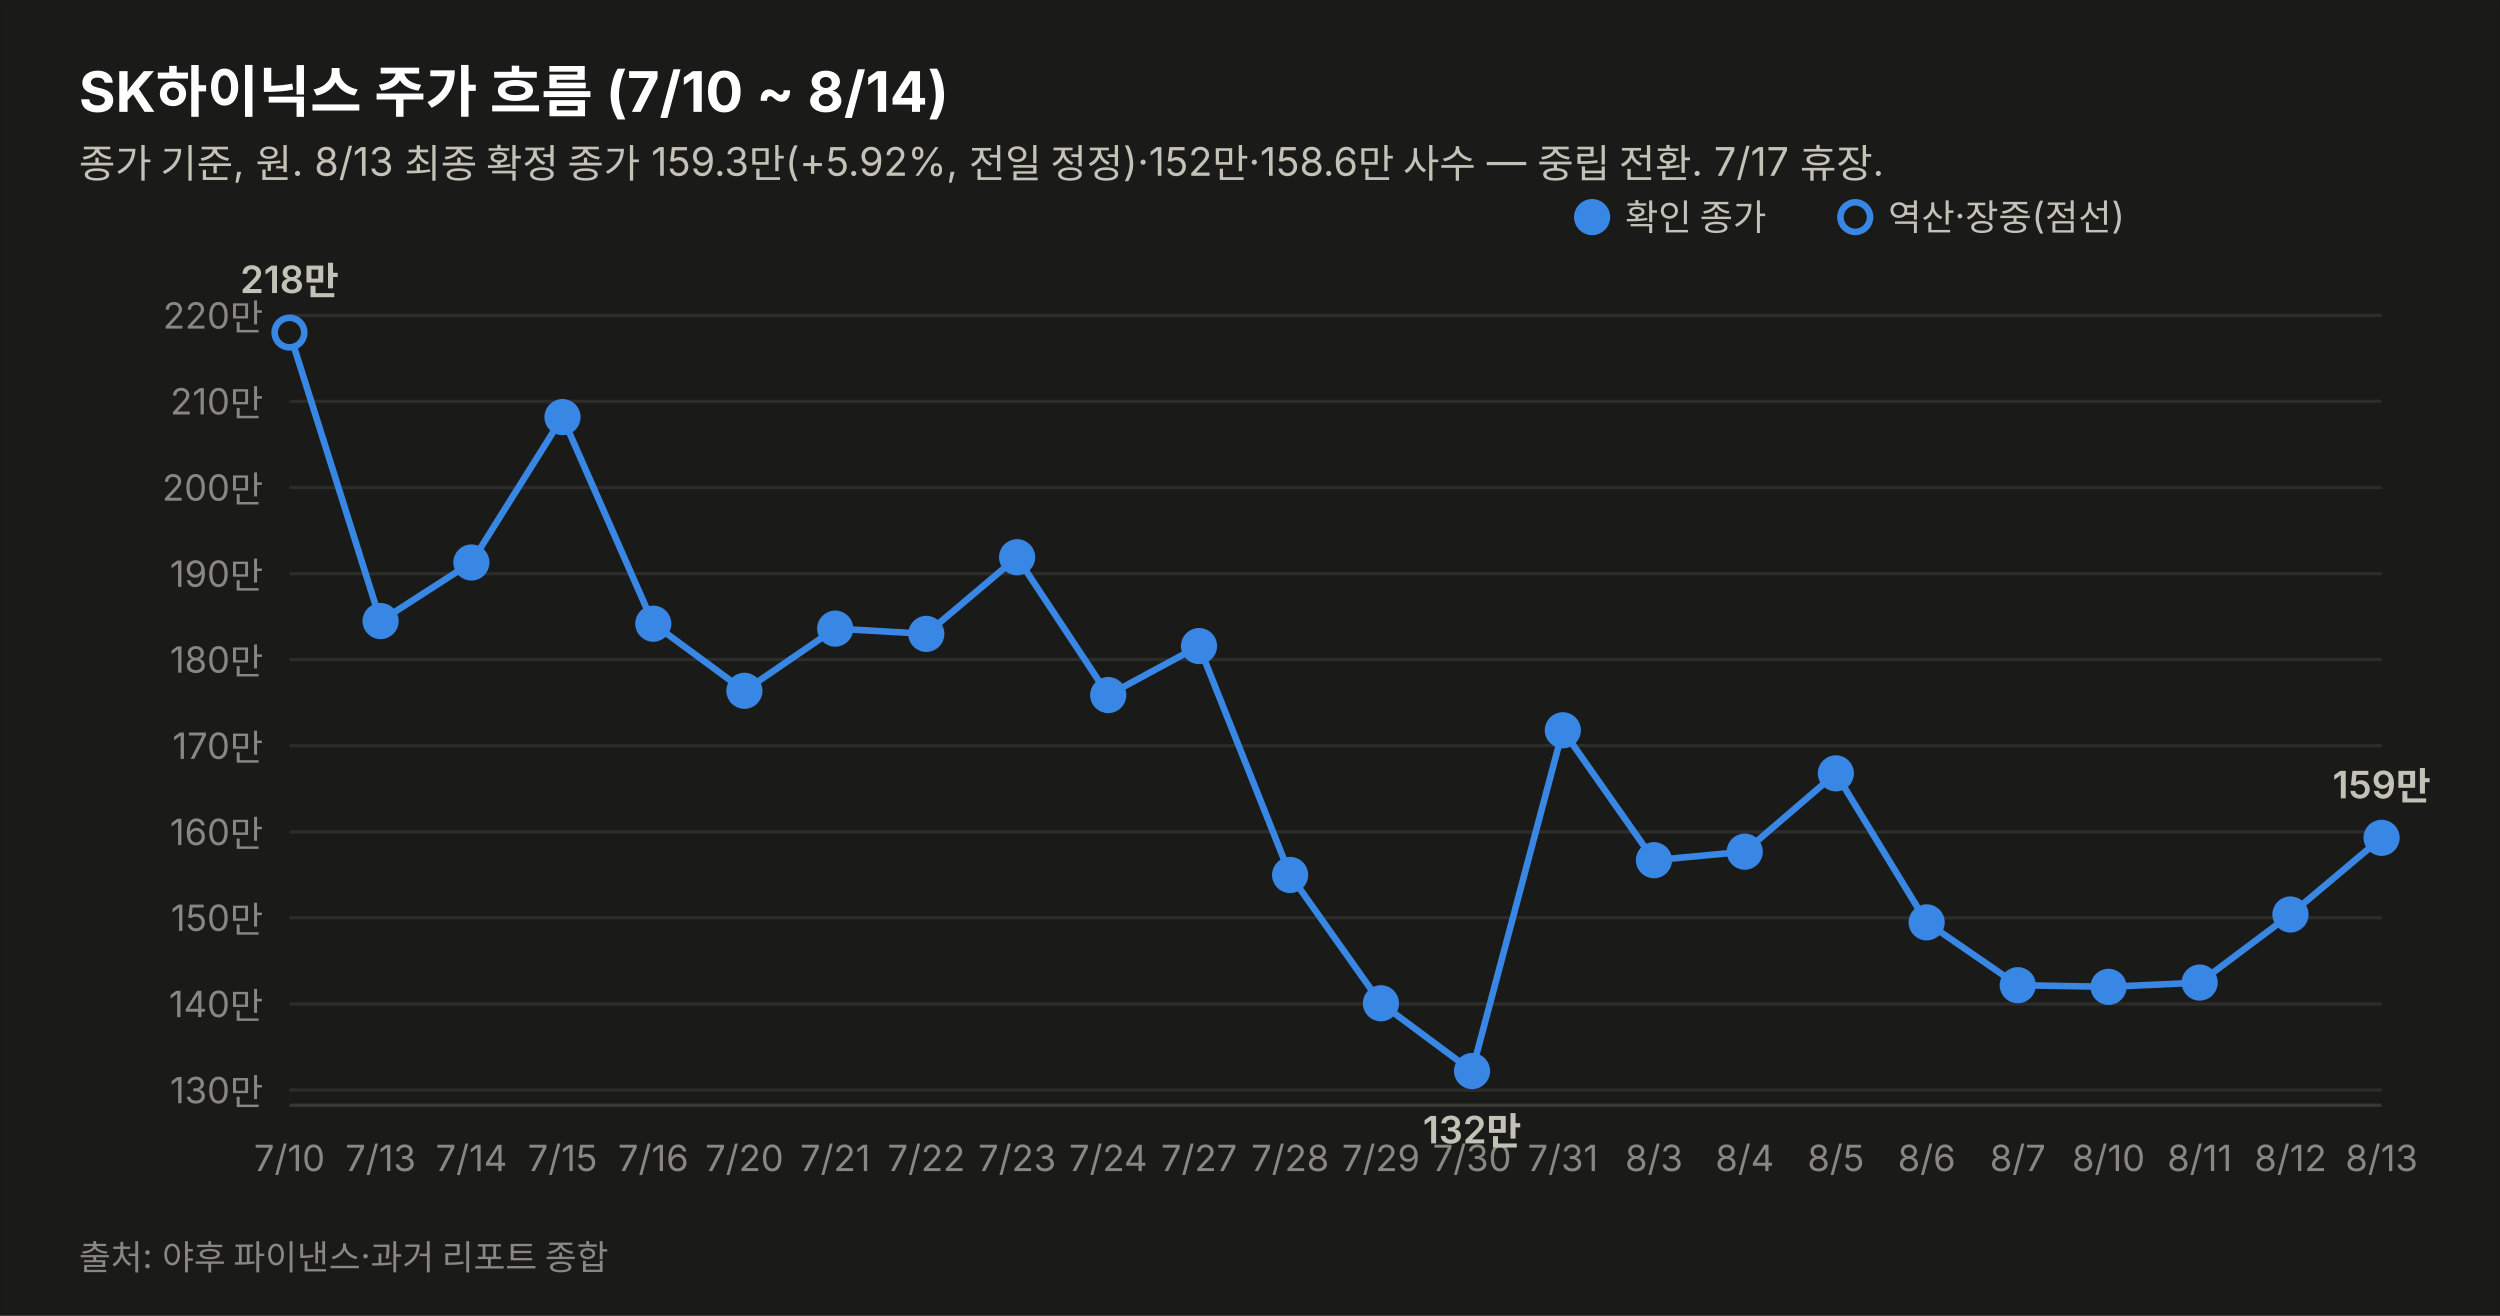
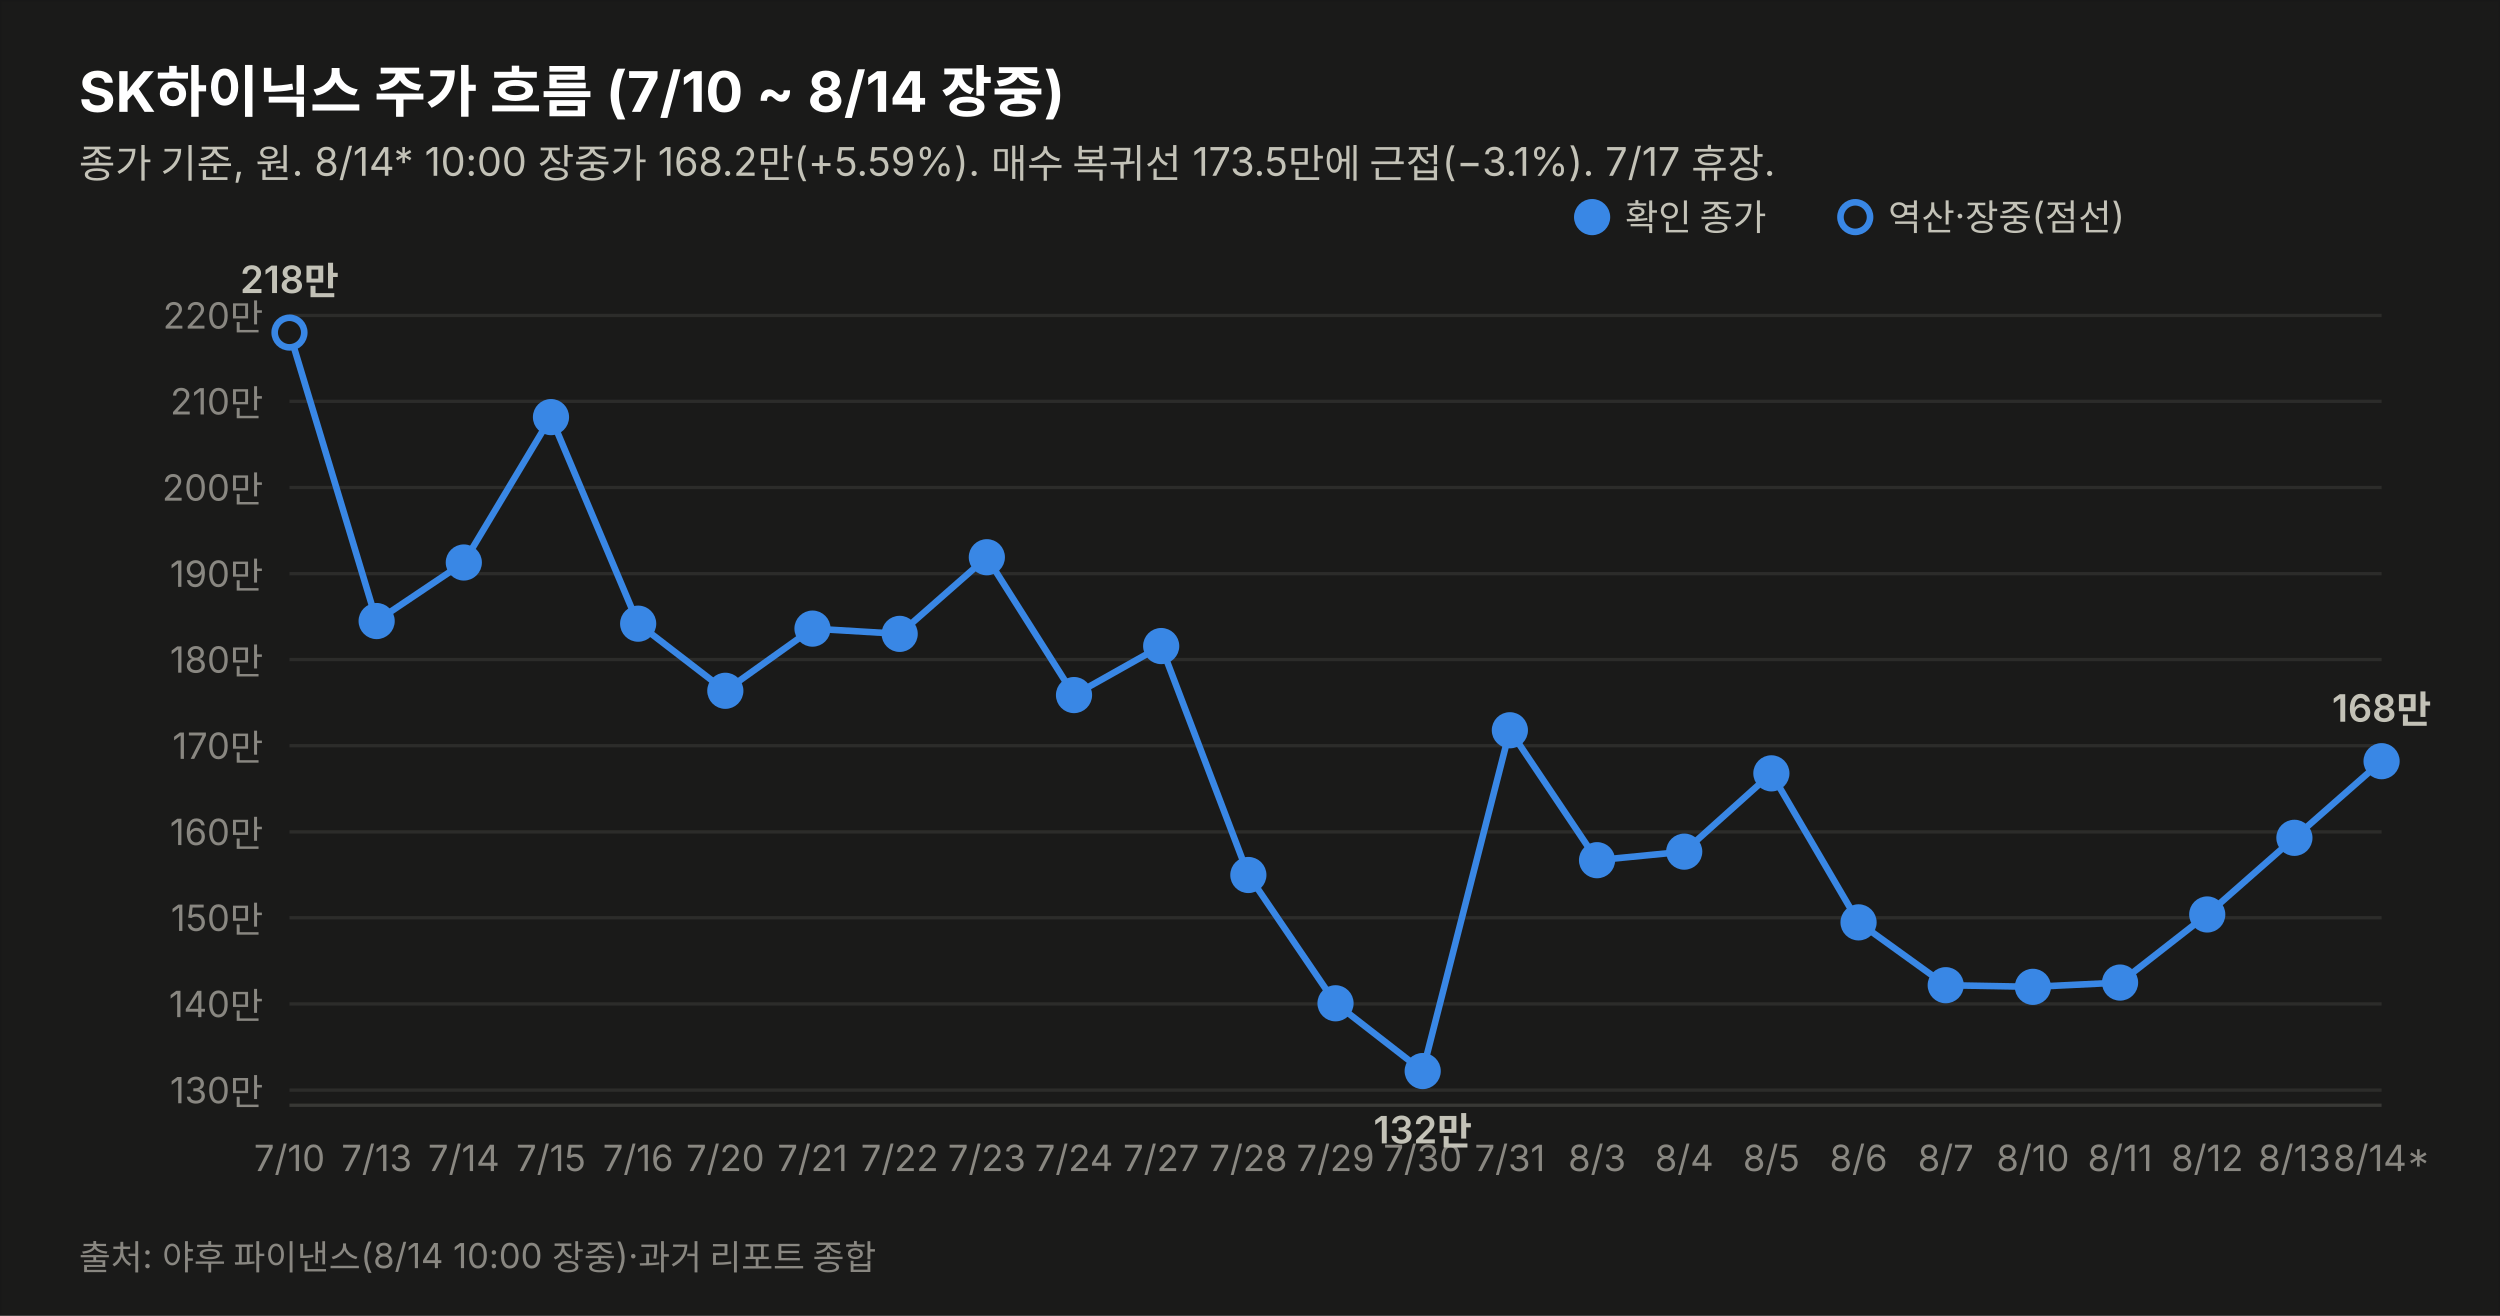
<svg xmlns="http://www.w3.org/2000/svg" width="760" height="400" viewBox="0 0 760 400" font-family="system-ui,-apple-system,&quot;Segoe UI&quot;,&quot;Malgun Gothic&quot;,&quot;Apple SD Gothic Neo&quot;,sans-serif">
  <rect width="760" height="400" fill="#1a1a19" stroke="rgba(11,11,11,0.10)" />
-   <text x="24" y="34" font-size="17" font-weight="700" fill="#ffffff">SK하이닉스 주가 흐름 (7/10 ~ 8/14)</text>
-   <text x="24" y="54" font-size="12" fill="#c3c2b7">종가 기준, 원. 8/13 최종 확정 종가 159.3만(+5.92%, 전일 정정)·152만·158.6만 사수 — 중립 전환. 7/17 휴장.</text>
+   <text x="24" y="34" font-size="17" font-weight="700" fill="#ffffff">SK하이닉스 주가 흐름 (7/10 ~ 8/14 장중)</text>
+   <text x="24" y="54" font-size="12" fill="#c3c2b7">종가 기준, 원. 8/14* 10:00 장중가 168.2만(+5.59%). 매수 복귀선 173.5만에 근접(−3.1%). 7/17 휴장.</text>
  <line x1="88" y1="331.4" x2="724" y2="331.4" stroke="#2c2c2a" stroke-width="1" />
  <text x="80" y="335.4" font-size="11" fill="#898781" text-anchor="end" style="font-variant-numeric:tabular-nums">130만</text>
  <line x1="88" y1="305.2" x2="724" y2="305.2" stroke="#2c2c2a" stroke-width="1" />
  <text x="80" y="309.2" font-size="11" fill="#898781" text-anchor="end" style="font-variant-numeric:tabular-nums">140만</text>
  <line x1="88" y1="279.0" x2="724" y2="279.0" stroke="#2c2c2a" stroke-width="1" />
  <text x="80" y="283.0" font-size="11" fill="#898781" text-anchor="end" style="font-variant-numeric:tabular-nums">150만</text>
  <line x1="88" y1="252.9" x2="724" y2="252.9" stroke="#2c2c2a" stroke-width="1" />
  <text x="80" y="256.9" font-size="11" fill="#898781" text-anchor="end" style="font-variant-numeric:tabular-nums">160만</text>
  <line x1="88" y1="226.7" x2="724" y2="226.7" stroke="#2c2c2a" stroke-width="1" />
  <text x="80" y="230.7" font-size="11" fill="#898781" text-anchor="end" style="font-variant-numeric:tabular-nums">170만</text>
  <line x1="88" y1="200.5" x2="724" y2="200.5" stroke="#2c2c2a" stroke-width="1" />
  <text x="80" y="204.5" font-size="11" fill="#898781" text-anchor="end" style="font-variant-numeric:tabular-nums">180만</text>
  <line x1="88" y1="174.4" x2="724" y2="174.4" stroke="#2c2c2a" stroke-width="1" />
  <text x="80" y="178.4" font-size="11" fill="#898781" text-anchor="end" style="font-variant-numeric:tabular-nums">190만</text>
  <line x1="88" y1="148.2" x2="724" y2="148.2" stroke="#2c2c2a" stroke-width="1" />
  <text x="80" y="152.2" font-size="11" fill="#898781" text-anchor="end" style="font-variant-numeric:tabular-nums">200만</text>
  <line x1="88" y1="122.0" x2="724" y2="122.0" stroke="#2c2c2a" stroke-width="1" />
  <text x="80" y="126.0" font-size="11" fill="#898781" text-anchor="end" style="font-variant-numeric:tabular-nums">210만</text>
  <line x1="88" y1="95.9" x2="724" y2="95.9" stroke="#2c2c2a" stroke-width="1" />
  <text x="80" y="99.9" font-size="11" fill="#898781" text-anchor="end" style="font-variant-numeric:tabular-nums">220만</text>
  <line x1="88" y1="336" x2="724" y2="336" stroke="#383835" stroke-width="1" />
-   <path d="M88.0,101.1 L115.7,188.8 L143.3,171.0 L171.0,126.8 L198.6,189.6 L226.3,210.0 L253.9,191.1 L281.6,192.7 L309.2,169.4 L336.9,211.3 L364.5,196.4 L392.2,266.0 L419.8,305.0 L447.5,325.6 L475.1,222.0 L502.8,261.5 L530.4,258.9 L558.1,235.1 L585.7,280.4 L613.4,299.5 L641.0,300.0 L668.7,298.7 L696.3,278.0 L724.0,254.7" fill="none" stroke="#3987e5" stroke-width="2" />
+   <path d="M88.0,101.1 L114.5,188.8 L141.0,171.0 L167.5,126.8 L194.0,189.6 L220.5,210.0 L247.0,191.1 L273.5,192.7 L300.0,169.4 L326.5,211.3 L353.0,196.4 L379.5,266.0 L406.0,305.0 L432.5,325.6 L459.0,222.0 L485.5,261.5 L512.0,258.9 L538.5,235.1 L565.0,280.4 L591.5,299.5 L618.0,300.0 L644.5,298.7 L671.0,278.0 L697.5,254.7 L724.0,231.4" fill="none" stroke="#3987e5" stroke-width="2" />
  <circle cx="88.0" cy="101.1" r="4.5" fill="#1a1a19" stroke="#3987e5" stroke-width="2" />
  <text x="88.0" y="356" font-size="11" fill="#898781" text-anchor="middle">7/10</text>
  <text x="88.0" y="89.1" font-size="11.5" font-weight="600" fill="#c3c2b7" text-anchor="middle" style="font-variant-numeric:tabular-nums">218만</text>
-   <circle cx="115.7" cy="188.8" r="4.5" fill="#3987e5" stroke="#3987e5" stroke-width="2" />
-   <text x="115.7" y="356" font-size="11" fill="#898781" text-anchor="middle">7/13</text>
-   <circle cx="143.3" cy="171.0" r="4.5" fill="#3987e5" stroke="#3987e5" stroke-width="2" />
-   <text x="143.3" y="356" font-size="11" fill="#898781" text-anchor="middle">7/14</text>
-   <circle cx="171.0" cy="126.8" r="4.5" fill="#3987e5" stroke="#3987e5" stroke-width="2" />
-   <text x="171.0" y="356" font-size="11" fill="#898781" text-anchor="middle">7/15</text>
-   <circle cx="198.6" cy="189.6" r="4.5" fill="#3987e5" stroke="#3987e5" stroke-width="2" />
-   <text x="198.6" y="356" font-size="11" fill="#898781" text-anchor="middle">7/16</text>
-   <circle cx="226.3" cy="210.0" r="4.5" fill="#3987e5" stroke="#3987e5" stroke-width="2" />
-   <text x="226.3" y="356" font-size="11" fill="#898781" text-anchor="middle">7/20</text>
-   <circle cx="253.9" cy="191.1" r="4.5" fill="#3987e5" stroke="#3987e5" stroke-width="2" />
-   <text x="253.9" y="356" font-size="11" fill="#898781" text-anchor="middle">7/21</text>
-   <circle cx="281.6" cy="192.7" r="4.5" fill="#3987e5" stroke="#3987e5" stroke-width="2" />
-   <text x="281.6" y="356" font-size="11" fill="#898781" text-anchor="middle">7/22</text>
-   <circle cx="309.2" cy="169.4" r="4.5" fill="#3987e5" stroke="#3987e5" stroke-width="2" />
-   <text x="309.2" y="356" font-size="11" fill="#898781" text-anchor="middle">7/23</text>
-   <circle cx="336.9" cy="211.3" r="4.5" fill="#3987e5" stroke="#3987e5" stroke-width="2" />
-   <text x="336.9" y="356" font-size="11" fill="#898781" text-anchor="middle">7/24</text>
-   <circle cx="364.5" cy="196.4" r="4.5" fill="#3987e5" stroke="#3987e5" stroke-width="2" />
-   <text x="364.5" y="356" font-size="11" fill="#898781" text-anchor="middle">7/27</text>
-   <circle cx="392.2" cy="266.0" r="4.5" fill="#3987e5" stroke="#3987e5" stroke-width="2" />
-   <text x="392.2" y="356" font-size="11" fill="#898781" text-anchor="middle">7/28</text>
-   <circle cx="419.8" cy="305.0" r="4.5" fill="#3987e5" stroke="#3987e5" stroke-width="2" />
-   <text x="419.8" y="356" font-size="11" fill="#898781" text-anchor="middle">7/29</text>
-   <circle cx="447.5" cy="325.6" r="4.5" fill="#3987e5" stroke="#3987e5" stroke-width="2" />
-   <text x="447.5" y="356" font-size="11" fill="#898781" text-anchor="middle">7/30</text>
-   <text x="447.5" y="347.6" font-size="11.5" font-weight="600" fill="#c3c2b7" text-anchor="middle" style="font-variant-numeric:tabular-nums">132만</text>
-   <circle cx="475.1" cy="222.0" r="4.5" fill="#3987e5" stroke="#3987e5" stroke-width="2" />
-   <text x="475.1" y="356" font-size="11" fill="#898781" text-anchor="middle">7/31</text>
-   <circle cx="502.8" cy="261.5" r="4.5" fill="#3987e5" stroke="#3987e5" stroke-width="2" />
-   <text x="502.8" y="356" font-size="11" fill="#898781" text-anchor="middle">8/3</text>
-   <circle cx="530.4" cy="258.9" r="4.5" fill="#3987e5" stroke="#3987e5" stroke-width="2" />
-   <text x="530.4" y="356" font-size="11" fill="#898781" text-anchor="middle">8/4</text>
-   <circle cx="558.1" cy="235.1" r="4.5" fill="#3987e5" stroke="#3987e5" stroke-width="2" />
-   <text x="558.1" y="356" font-size="11" fill="#898781" text-anchor="middle">8/5</text>
-   <circle cx="585.7" cy="280.4" r="4.5" fill="#3987e5" stroke="#3987e5" stroke-width="2" />
-   <text x="585.7" y="356" font-size="11" fill="#898781" text-anchor="middle">8/6</text>
-   <circle cx="613.4" cy="299.5" r="4.5" fill="#3987e5" stroke="#3987e5" stroke-width="2" />
-   <text x="613.4" y="356" font-size="11" fill="#898781" text-anchor="middle">8/7</text>
-   <circle cx="641.0" cy="300.0" r="4.5" fill="#3987e5" stroke="#3987e5" stroke-width="2" />
-   <text x="641.0" y="356" font-size="11" fill="#898781" text-anchor="middle">8/10</text>
-   <circle cx="668.7" cy="298.7" r="4.5" fill="#3987e5" stroke="#3987e5" stroke-width="2" />
-   <text x="668.7" y="356" font-size="11" fill="#898781" text-anchor="middle">8/11</text>
-   <circle cx="696.3" cy="278.0" r="4.5" fill="#3987e5" stroke="#3987e5" stroke-width="2" />
-   <text x="696.3" y="356" font-size="11" fill="#898781" text-anchor="middle">8/12</text>
-   <circle cx="724.0" cy="254.7" r="4.5" fill="#3987e5" stroke="#3987e5" stroke-width="2" />
-   <text x="724.0" y="356" font-size="11" fill="#898781" text-anchor="middle">8/13</text>
-   <text x="724.0" y="242.7" font-size="11.5" font-weight="600" fill="#c3c2b7" text-anchor="middle" style="font-variant-numeric:tabular-nums">159만</text>
+   <circle cx="114.5" cy="188.8" r="4.5" fill="#3987e5" stroke="#3987e5" stroke-width="2" />
+   <text x="114.5" y="356" font-size="11" fill="#898781" text-anchor="middle">7/13</text>
+   <circle cx="141.0" cy="171.0" r="4.5" fill="#3987e5" stroke="#3987e5" stroke-width="2" />
+   <text x="141.0" y="356" font-size="11" fill="#898781" text-anchor="middle">7/14</text>
+   <circle cx="167.5" cy="126.8" r="4.5" fill="#3987e5" stroke="#3987e5" stroke-width="2" />
+   <text x="167.5" y="356" font-size="11" fill="#898781" text-anchor="middle">7/15</text>
+   <circle cx="194.0" cy="189.6" r="4.5" fill="#3987e5" stroke="#3987e5" stroke-width="2" />
+   <text x="194.0" y="356" font-size="11" fill="#898781" text-anchor="middle">7/16</text>
+   <circle cx="220.5" cy="210.0" r="4.5" fill="#3987e5" stroke="#3987e5" stroke-width="2" />
+   <text x="220.5" y="356" font-size="11" fill="#898781" text-anchor="middle">7/20</text>
+   <circle cx="247.0" cy="191.1" r="4.5" fill="#3987e5" stroke="#3987e5" stroke-width="2" />
+   <text x="247.0" y="356" font-size="11" fill="#898781" text-anchor="middle">7/21</text>
+   <circle cx="273.5" cy="192.7" r="4.5" fill="#3987e5" stroke="#3987e5" stroke-width="2" />
+   <text x="273.5" y="356" font-size="11" fill="#898781" text-anchor="middle">7/22</text>
+   <circle cx="300.0" cy="169.4" r="4.5" fill="#3987e5" stroke="#3987e5" stroke-width="2" />
+   <text x="300.0" y="356" font-size="11" fill="#898781" text-anchor="middle">7/23</text>
+   <circle cx="326.5" cy="211.3" r="4.5" fill="#3987e5" stroke="#3987e5" stroke-width="2" />
+   <text x="326.5" y="356" font-size="11" fill="#898781" text-anchor="middle">7/24</text>
+   <circle cx="353.0" cy="196.4" r="4.5" fill="#3987e5" stroke="#3987e5" stroke-width="2" />
+   <text x="353.0" y="356" font-size="11" fill="#898781" text-anchor="middle">7/27</text>
+   <circle cx="379.5" cy="266.0" r="4.5" fill="#3987e5" stroke="#3987e5" stroke-width="2" />
+   <text x="379.5" y="356" font-size="11" fill="#898781" text-anchor="middle">7/28</text>
+   <circle cx="406.0" cy="305.0" r="4.5" fill="#3987e5" stroke="#3987e5" stroke-width="2" />
+   <text x="406.0" y="356" font-size="11" fill="#898781" text-anchor="middle">7/29</text>
+   <circle cx="432.5" cy="325.6" r="4.5" fill="#3987e5" stroke="#3987e5" stroke-width="2" />
+   <text x="432.5" y="356" font-size="11" fill="#898781" text-anchor="middle">7/30</text>
+   <text x="432.5" y="347.6" font-size="11.5" font-weight="600" fill="#c3c2b7" text-anchor="middle" style="font-variant-numeric:tabular-nums">132만</text>
+   <circle cx="459.0" cy="222.0" r="4.5" fill="#3987e5" stroke="#3987e5" stroke-width="2" />
+   <text x="459.0" y="356" font-size="11" fill="#898781" text-anchor="middle">7/31</text>
+   <circle cx="485.5" cy="261.5" r="4.5" fill="#3987e5" stroke="#3987e5" stroke-width="2" />
+   <text x="485.5" y="356" font-size="11" fill="#898781" text-anchor="middle">8/3</text>
+   <circle cx="512.0" cy="258.9" r="4.5" fill="#3987e5" stroke="#3987e5" stroke-width="2" />
+   <text x="512.0" y="356" font-size="11" fill="#898781" text-anchor="middle">8/4</text>
+   <circle cx="538.5" cy="235.1" r="4.5" fill="#3987e5" stroke="#3987e5" stroke-width="2" />
+   <text x="538.5" y="356" font-size="11" fill="#898781" text-anchor="middle">8/5</text>
+   <circle cx="565.0" cy="280.4" r="4.5" fill="#3987e5" stroke="#3987e5" stroke-width="2" />
+   <text x="565.0" y="356" font-size="11" fill="#898781" text-anchor="middle">8/6</text>
+   <circle cx="591.5" cy="299.5" r="4.5" fill="#3987e5" stroke="#3987e5" stroke-width="2" />
+   <text x="591.5" y="356" font-size="11" fill="#898781" text-anchor="middle">8/7</text>
+   <circle cx="618.0" cy="300.0" r="4.5" fill="#3987e5" stroke="#3987e5" stroke-width="2" />
+   <text x="618.0" y="356" font-size="11" fill="#898781" text-anchor="middle">8/10</text>
+   <circle cx="644.5" cy="298.7" r="4.5" fill="#3987e5" stroke="#3987e5" stroke-width="2" />
+   <text x="644.5" y="356" font-size="11" fill="#898781" text-anchor="middle">8/11</text>
+   <circle cx="671.0" cy="278.0" r="4.5" fill="#3987e5" stroke="#3987e5" stroke-width="2" />
+   <text x="671.0" y="356" font-size="11" fill="#898781" text-anchor="middle">8/12</text>
+   <circle cx="697.5" cy="254.7" r="4.5" fill="#3987e5" stroke="#3987e5" stroke-width="2" />
+   <text x="697.5" y="356" font-size="11" fill="#898781" text-anchor="middle">8/13</text>
+   <circle cx="724.0" cy="231.4" r="4.5" fill="#3987e5" stroke="#3987e5" stroke-width="2" />
+   <text x="724.0" y="356" font-size="11" fill="#898781" text-anchor="middle">8/14*</text>
+   <text x="724.0" y="219.4" font-size="11.5" font-weight="600" fill="#c3c2b7" text-anchor="middle" style="font-variant-numeric:tabular-nums">168만</text>
  <circle cx="484" cy="66" r="4.5" fill="#3987e5" stroke="#3987e5" stroke-width="2" />
  <text x="494" y="70" font-size="11" fill="#c3c2b7">확인 종가</text>
  <circle cx="564" cy="66" r="4.5" fill="#1a1a19" stroke="#3987e5" stroke-width="2" />
  <text x="574" y="70" font-size="11" fill="#c3c2b7">역산·장중(점선)</text>
-   <text x="24" y="386" font-size="10.5" fill="#898781">출처: 야후 파이낸스·과거 리포트 종합</text>
+   <text x="24" y="386" font-size="10.5" fill="#898781">출처: 야후 파이낸스(8/14 10:00 장중)·과거 리포트 종합</text>
</svg>
